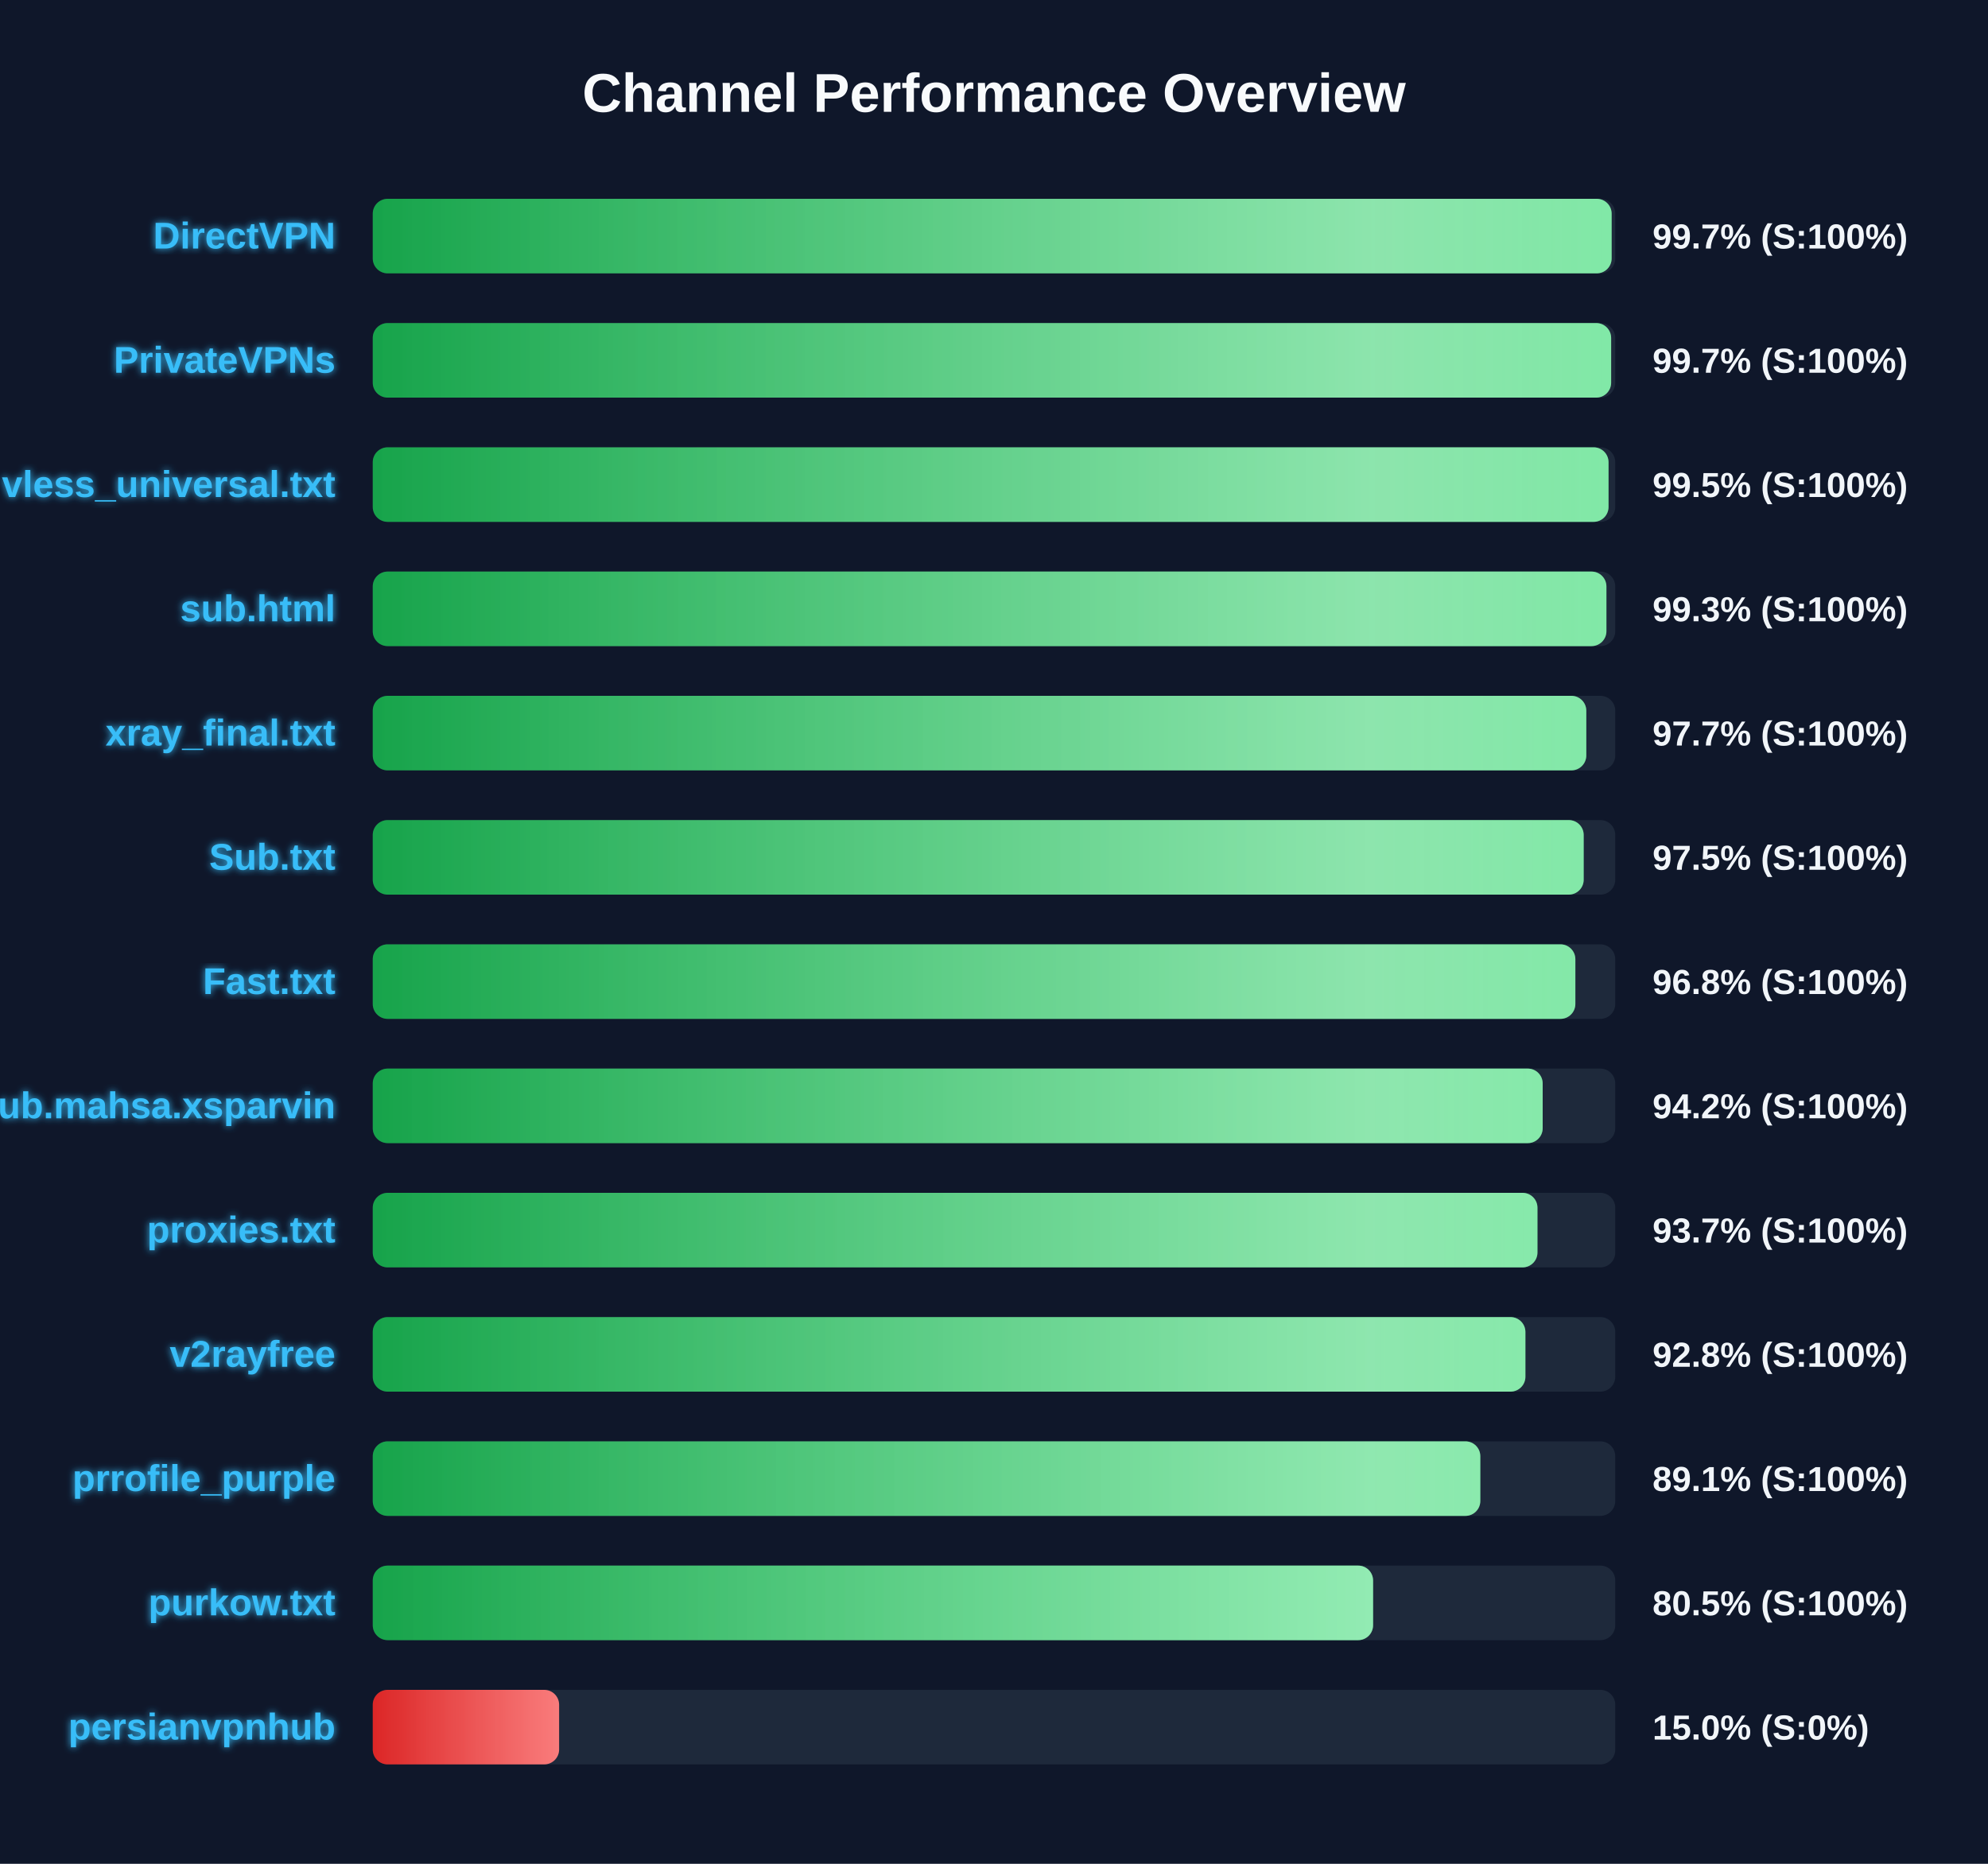
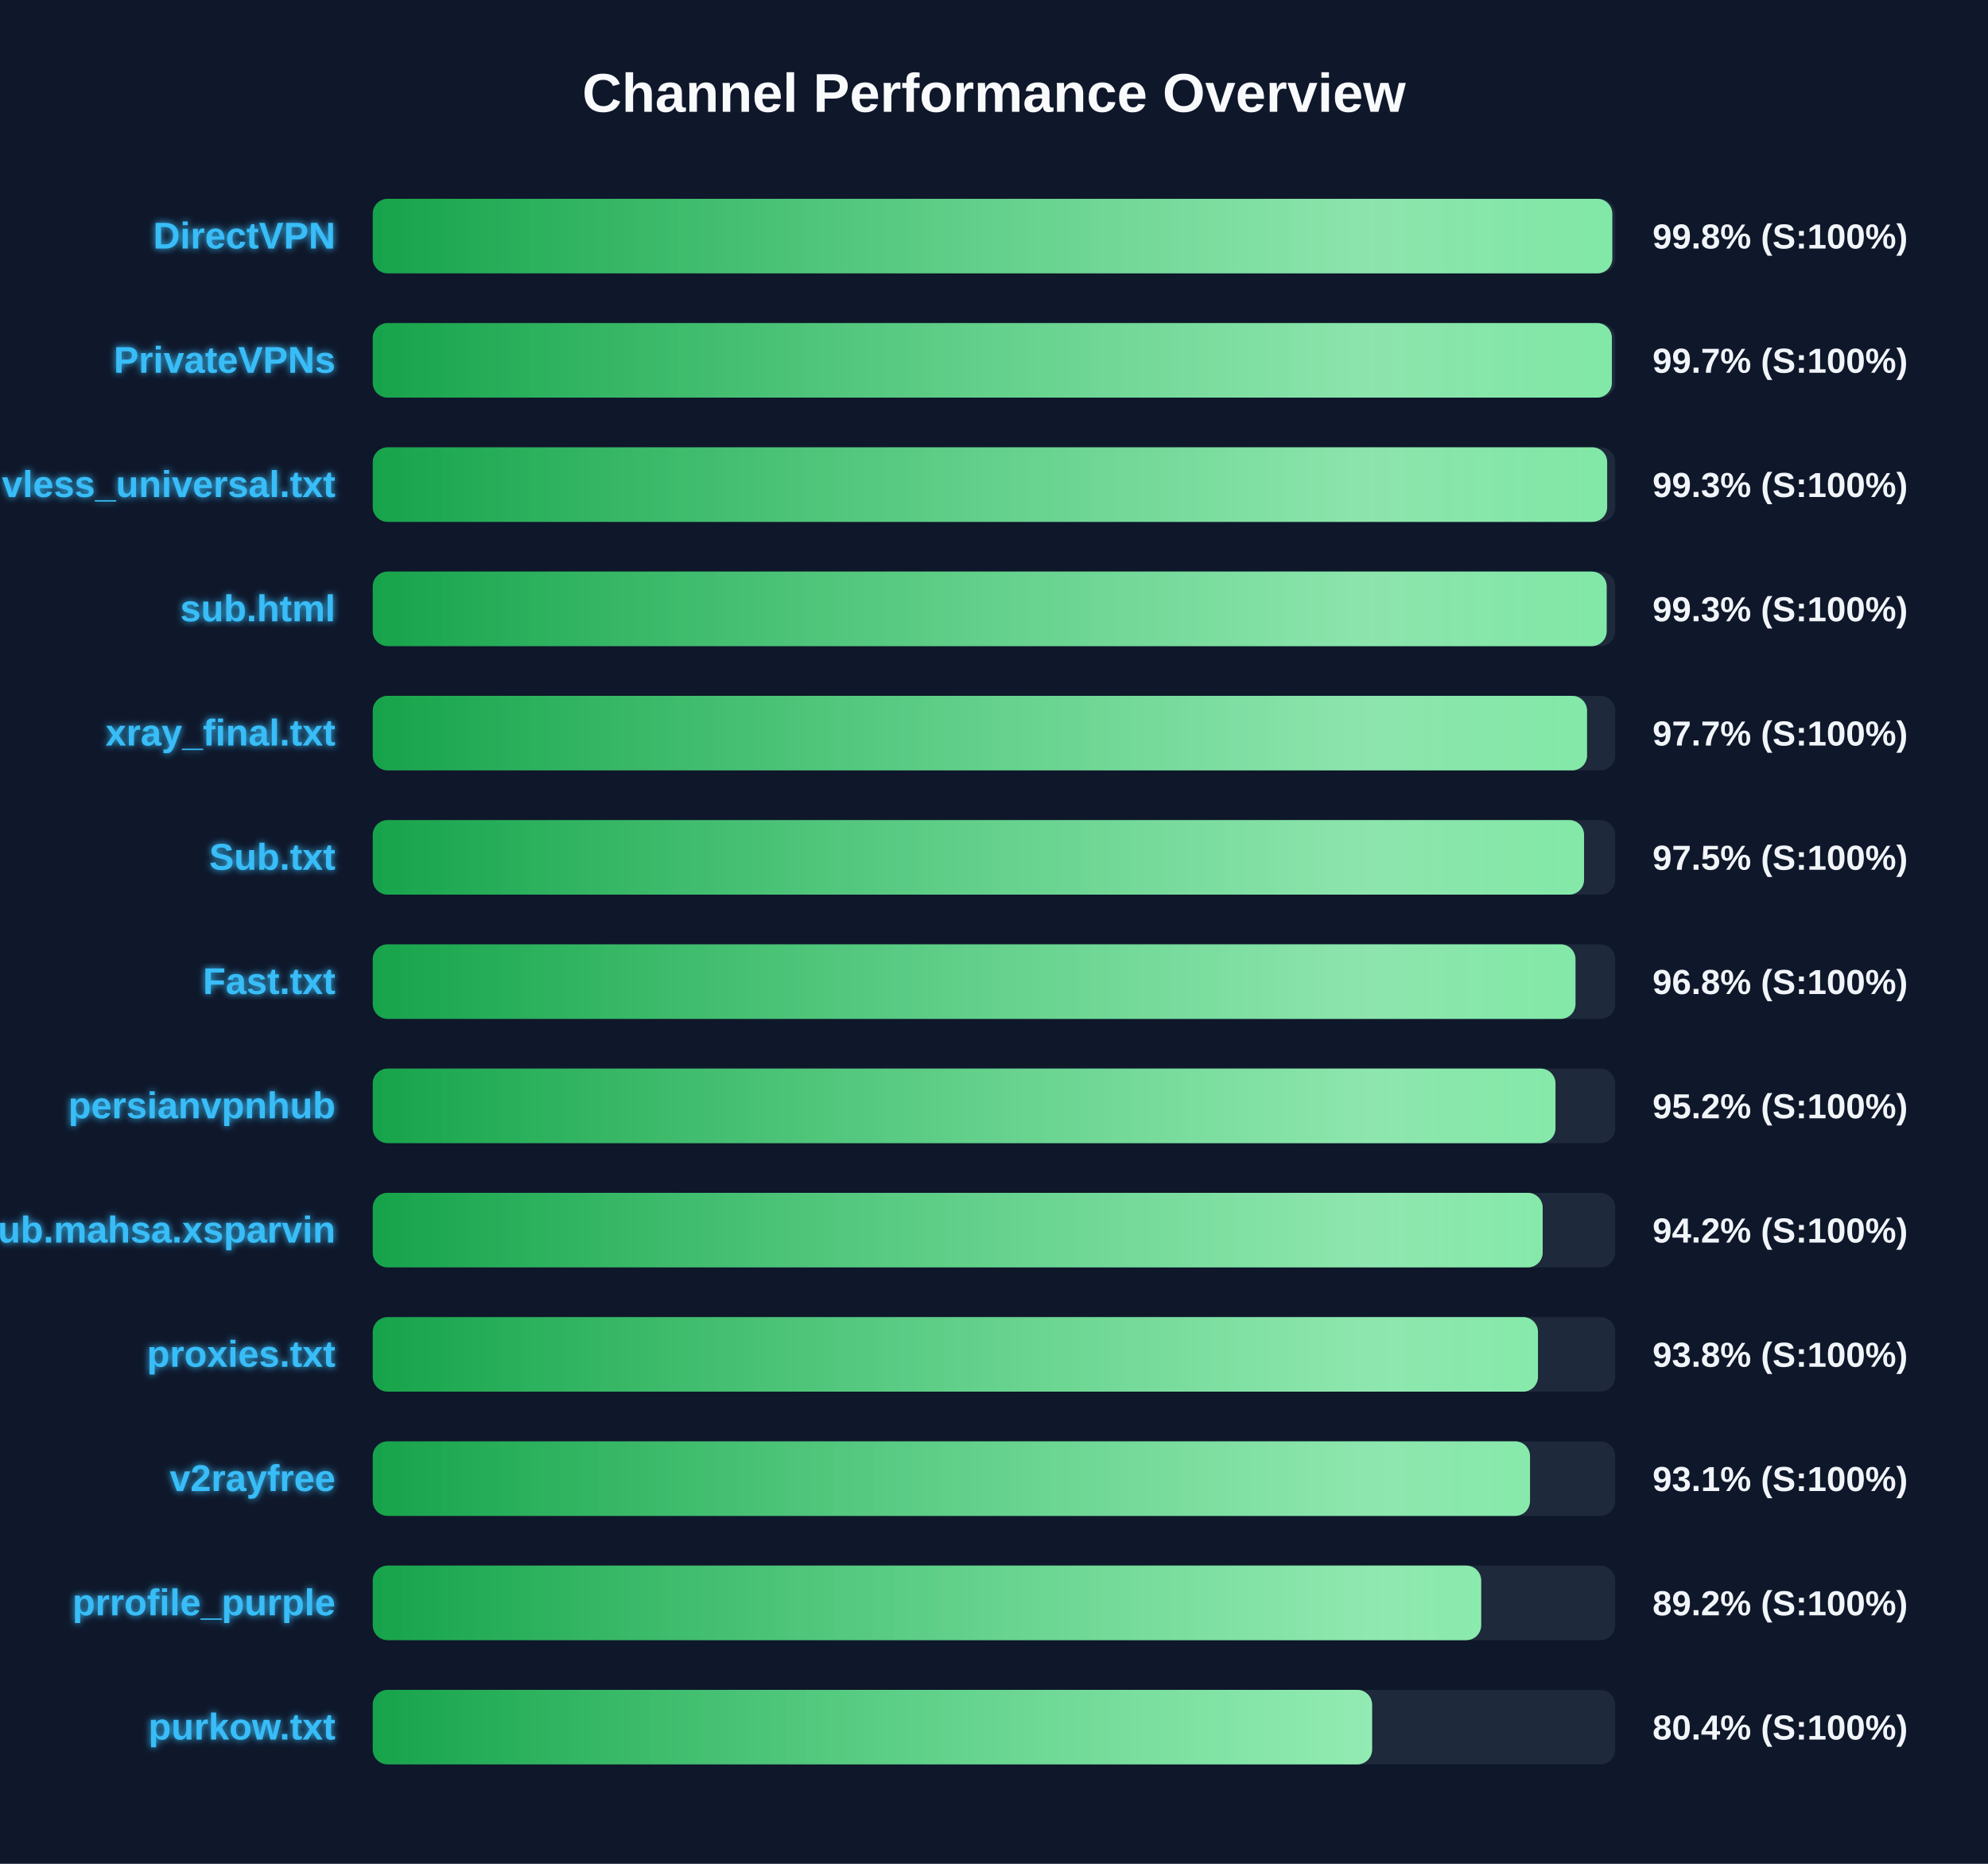
<svg xmlns="http://www.w3.org/2000/svg" width="800" height="750" version="1.1">
  <defs>
    <linearGradient id="grad-green" x1="0%" y1="0%" x2="100%" y2="0%">
      <stop offset="0%" stop-color="#16a34a" />
      <stop offset="100%" stop-color="#4ade80" />
    </linearGradient>
    <linearGradient id="grad-yellow" x1="0%" y1="0%" x2="100%" y2="0%">
      <stop offset="0%" stop-color="#ca8a04" />
      <stop offset="100%" stop-color="#fde047" />
    </linearGradient>
    <linearGradient id="grad-red" x1="0%" y1="0%" x2="100%" y2="0%">
      <stop offset="0%" stop-color="#dc2626" />
      <stop offset="100%" stop-color="#f87171" />
    </linearGradient>
    <linearGradient id="shimmer" x1="0%" y1="0%" x2="100%" y2="0%">
      <stop offset="0%" stop-color="rgba(255,255,255,0)" />
      <stop offset="50%" stop-color="rgba(255,255,255,0.4)" />
      <stop offset="100%" stop-color="rgba(255,255,255,0)" />
    </linearGradient>
    <filter id="glow" x="-20%" y="-20%" width="140%" height="140%">
      <feGaussianBlur stdDeviation="1.5" result="blur" />
      <feComposite in="SourceGraphic" in2="blur" operator="over" />
    </filter>
  </defs>
  <style>
        .bg-rect { fill: #0f172a; }
        .title { font: bold 22px 'Segoe UI', Arial, sans-serif; fill: #f8fafc; }
        .row { font: bold 15px 'Segoe UI', Arial, sans-serif; fill: #38bdf8; filter: url(#glow); }
        .score { font: bold 14px 'Segoe UI', Arial, sans-serif; fill: #f1f5f9; }
        @keyframes shimmer-anim {
            0% { transform: translateX(-100%); }
            100% { transform: translateX(200%); }
        }
        .shimmer-rect {
            animation: shimmer-anim 2.5s infinite linear;
        }
    </style>
  <rect width="100%" height="100%" class="bg-rect" />
  <text x="400" y="45" text-anchor="middle" class="title">Channel Performance Overview</text>
  <rect x="150" y="80" width="500" height="30" fill="#1e293b" rx="6" />
  <clipPath id="clip-0">
-     <rect x="150" y="80" width="498.55" height="30" rx="6" />
+     <rect x="150" y="80" width="498.8" height="30" rx="6" />
  </clipPath>
-   <rect x="150" y="80" width="498.55" height="30" fill="url(#grad-green)" rx="6" />
+   <rect x="150" y="80" width="498.8" height="30" fill="url(#grad-green)" rx="6" />
  <g clip-path="url(#clip-0)">
    <rect x="150" y="80" width="100%" height="30" fill="url(#shimmer)" class="shimmer-rect" />
  </g>
  <text x="135" y="100" text-anchor="end" class="row">DirectVPN</text>
-   <text x="665" y="100" text-anchor="start" class="score">99.7% (S:100%)</text>
+   <text x="665" y="100" text-anchor="start" class="score">99.8% (S:100%)</text>
  <rect x="150" y="130" width="500" height="30" fill="#1e293b" rx="6" />
  <clipPath id="clip-1">
-     <rect x="150" y="130" width="498.35" height="30" rx="6" />
+     <rect x="150" y="130" width="498.65" height="30" rx="6" />
  </clipPath>
-   <rect x="150" y="130" width="498.35" height="30" fill="url(#grad-green)" rx="6" />
+   <rect x="150" y="130" width="498.65" height="30" fill="url(#grad-green)" rx="6" />
  <g clip-path="url(#clip-1)">
    <rect x="150" y="130" width="100%" height="30" fill="url(#shimmer)" class="shimmer-rect" />
  </g>
  <text x="135" y="150" text-anchor="end" class="row">PrivateVPNs</text>
  <text x="665" y="150" text-anchor="start" class="score">99.7% (S:100%)</text>
  <rect x="150" y="180" width="500" height="30" fill="#1e293b" rx="6" />
  <clipPath id="clip-2">
-     <rect x="150" y="180" width="497.3" height="30" rx="6" />
+     <rect x="150" y="180" width="496.75" height="30" rx="6" />
  </clipPath>
-   <rect x="150" y="180" width="497.3" height="30" fill="url(#grad-green)" rx="6" />
+   <rect x="150" y="180" width="496.75" height="30" fill="url(#grad-green)" rx="6" />
  <g clip-path="url(#clip-2)">
    <rect x="150" y="180" width="100%" height="30" fill="url(#shimmer)" class="shimmer-rect" />
  </g>
  <text x="135" y="200" text-anchor="end" class="row">vless_universal.txt</text>
-   <text x="665" y="200" text-anchor="start" class="score">99.5% (S:100%)</text>
+   <text x="665" y="200" text-anchor="start" class="score">99.3% (S:100%)</text>
  <rect x="150" y="230" width="500" height="30" fill="#1e293b" rx="6" />
  <clipPath id="clip-3">
-     <rect x="150" y="230" width="496.45" height="30" rx="6" />
+     <rect x="150" y="230" width="496.55" height="30" rx="6" />
  </clipPath>
-   <rect x="150" y="230" width="496.45" height="30" fill="url(#grad-green)" rx="6" />
+   <rect x="150" y="230" width="496.55" height="30" fill="url(#grad-green)" rx="6" />
  <g clip-path="url(#clip-3)">
    <rect x="150" y="230" width="100%" height="30" fill="url(#shimmer)" class="shimmer-rect" />
  </g>
  <text x="135" y="250" text-anchor="end" class="row">sub.html</text>
  <text x="665" y="250" text-anchor="start" class="score">99.3% (S:100%)</text>
  <rect x="150" y="280" width="500" height="30" fill="#1e293b" rx="6" />
  <clipPath id="clip-4">
-     <rect x="150" y="280" width="488.35" height="30" rx="6" />
+     <rect x="150" y="280" width="488.65" height="30" rx="6" />
  </clipPath>
-   <rect x="150" y="280" width="488.35" height="30" fill="url(#grad-green)" rx="6" />
+   <rect x="150" y="280" width="488.65" height="30" fill="url(#grad-green)" rx="6" />
  <g clip-path="url(#clip-4)">
    <rect x="150" y="280" width="100%" height="30" fill="url(#shimmer)" class="shimmer-rect" />
  </g>
  <text x="135" y="300" text-anchor="end" class="row">xray_final.txt</text>
  <text x="665" y="300" text-anchor="start" class="score">97.7% (S:100%)</text>
  <rect x="150" y="330" width="500" height="30" fill="#1e293b" rx="6" />
  <clipPath id="clip-5">
-     <rect x="150" y="330" width="487.3" height="30" rx="6" />
+     <rect x="150" y="330" width="487.45" height="30" rx="6" />
  </clipPath>
-   <rect x="150" y="330" width="487.3" height="30" fill="url(#grad-green)" rx="6" />
+   <rect x="150" y="330" width="487.45" height="30" fill="url(#grad-green)" rx="6" />
  <g clip-path="url(#clip-5)">
    <rect x="150" y="330" width="100%" height="30" fill="url(#shimmer)" class="shimmer-rect" />
  </g>
  <text x="135" y="350" text-anchor="end" class="row">Sub.txt</text>
  <text x="665" y="350" text-anchor="start" class="score">97.5% (S:100%)</text>
  <rect x="150" y="380" width="500" height="30" fill="#1e293b" rx="6" />
  <clipPath id="clip-6">
-     <rect x="150" y="380" width="483.95" height="30" rx="6" />
+     <rect x="150" y="380" width="484.0" height="30" rx="6" />
  </clipPath>
-   <rect x="150" y="380" width="483.95" height="30" fill="url(#grad-green)" rx="6" />
+   <rect x="150" y="380" width="484.0" height="30" fill="url(#grad-green)" rx="6" />
  <g clip-path="url(#clip-6)">
    <rect x="150" y="380" width="100%" height="30" fill="url(#shimmer)" class="shimmer-rect" />
  </g>
  <text x="135" y="400" text-anchor="end" class="row">Fast.txt</text>
  <text x="665" y="400" text-anchor="start" class="score">96.8% (S:100%)</text>
  <rect x="150" y="430" width="500" height="30" fill="#1e293b" rx="6" />
  <clipPath id="clip-7">
-     <rect x="150" y="430" width="470.8" height="30" rx="6" />
+     <rect x="150" y="430" width="475.95" height="30" rx="6" />
  </clipPath>
-   <rect x="150" y="430" width="470.8" height="30" fill="url(#grad-green)" rx="6" />
+   <rect x="150" y="430" width="475.95" height="30" fill="url(#grad-green)" rx="6" />
  <g clip-path="url(#clip-7)">
    <rect x="150" y="430" width="100%" height="30" fill="url(#shimmer)" class="shimmer-rect" />
  </g>
-   <text x="135" y="450" text-anchor="end" class="row">Sub.mahsa.xsparvin</text>
-   <text x="665" y="450" text-anchor="start" class="score">94.2% (S:100%)</text>
+   <text x="135" y="450" text-anchor="end" class="row">persianvpnhub</text>
+   <text x="665" y="450" text-anchor="start" class="score">95.2% (S:100%)</text>
  <rect x="150" y="480" width="500" height="30" fill="#1e293b" rx="6" />
  <clipPath id="clip-8">
-     <rect x="150" y="480" width="468.7" height="30" rx="6" />
+     <rect x="150" y="480" width="470.8" height="30" rx="6" />
  </clipPath>
-   <rect x="150" y="480" width="468.7" height="30" fill="url(#grad-green)" rx="6" />
+   <rect x="150" y="480" width="470.8" height="30" fill="url(#grad-green)" rx="6" />
  <g clip-path="url(#clip-8)">
    <rect x="150" y="480" width="100%" height="30" fill="url(#shimmer)" class="shimmer-rect" />
  </g>
-   <text x="135" y="500" text-anchor="end" class="row">proxies.txt</text>
-   <text x="665" y="500" text-anchor="start" class="score">93.7% (S:100%)</text>
+   <text x="135" y="500" text-anchor="end" class="row">Sub.mahsa.xsparvin</text>
+   <text x="665" y="500" text-anchor="start" class="score">94.2% (S:100%)</text>
  <rect x="150" y="530" width="500" height="30" fill="#1e293b" rx="6" />
  <clipPath id="clip-9">
-     <rect x="150" y="530" width="463.85" height="30" rx="6" />
+     <rect x="150" y="530" width="468.9" height="30" rx="6" />
  </clipPath>
-   <rect x="150" y="530" width="463.85" height="30" fill="url(#grad-green)" rx="6" />
+   <rect x="150" y="530" width="468.9" height="30" fill="url(#grad-green)" rx="6" />
  <g clip-path="url(#clip-9)">
    <rect x="150" y="530" width="100%" height="30" fill="url(#shimmer)" class="shimmer-rect" />
  </g>
-   <text x="135" y="550" text-anchor="end" class="row">v2rayfree</text>
-   <text x="665" y="550" text-anchor="start" class="score">92.8% (S:100%)</text>
+   <text x="135" y="550" text-anchor="end" class="row">proxies.txt</text>
+   <text x="665" y="550" text-anchor="start" class="score">93.8% (S:100%)</text>
  <rect x="150" y="580" width="500" height="30" fill="#1e293b" rx="6" />
  <clipPath id="clip-10">
-     <rect x="150" y="580" width="445.7" height="30" rx="6" />
+     <rect x="150" y="580" width="465.7" height="30" rx="6" />
  </clipPath>
-   <rect x="150" y="580" width="445.7" height="30" fill="url(#grad-green)" rx="6" />
+   <rect x="150" y="580" width="465.7" height="30" fill="url(#grad-green)" rx="6" />
  <g clip-path="url(#clip-10)">
    <rect x="150" y="580" width="100%" height="30" fill="url(#shimmer)" class="shimmer-rect" />
  </g>
-   <text x="135" y="600" text-anchor="end" class="row">prrofile_purple</text>
-   <text x="665" y="600" text-anchor="start" class="score">89.1% (S:100%)</text>
+   <text x="135" y="600" text-anchor="end" class="row">v2rayfree</text>
+   <text x="665" y="600" text-anchor="start" class="score">93.1% (S:100%)</text>
  <rect x="150" y="630" width="500" height="30" fill="#1e293b" rx="6" />
  <clipPath id="clip-11">
-     <rect x="150" y="630" width="402.55" height="30" rx="6" />
+     <rect x="150" y="630" width="446.05" height="30" rx="6" />
  </clipPath>
-   <rect x="150" y="630" width="402.55" height="30" fill="url(#grad-green)" rx="6" />
+   <rect x="150" y="630" width="446.05" height="30" fill="url(#grad-green)" rx="6" />
  <g clip-path="url(#clip-11)">
    <rect x="150" y="630" width="100%" height="30" fill="url(#shimmer)" class="shimmer-rect" />
  </g>
-   <text x="135" y="650" text-anchor="end" class="row">purkow.txt</text>
-   <text x="665" y="650" text-anchor="start" class="score">80.5% (S:100%)</text>
+   <text x="135" y="650" text-anchor="end" class="row">prrofile_purple</text>
+   <text x="665" y="650" text-anchor="start" class="score">89.2% (S:100%)</text>
  <rect x="150" y="680" width="500" height="30" fill="#1e293b" rx="6" />
  <clipPath id="clip-12">
-     <rect x="150" y="680" width="75.0" height="30" rx="6" />
+     <rect x="150" y="680" width="402.15" height="30" rx="6" />
  </clipPath>
-   <rect x="150" y="680" width="75.0" height="30" fill="url(#grad-red)" rx="6" />
+   <rect x="150" y="680" width="402.15" height="30" fill="url(#grad-green)" rx="6" />
  <g clip-path="url(#clip-12)">
    <rect x="150" y="680" width="100%" height="30" fill="url(#shimmer)" class="shimmer-rect" />
  </g>
-   <text x="135" y="700" text-anchor="end" class="row">persianvpnhub</text>
-   <text x="665" y="700" text-anchor="start" class="score">15.0% (S:0%)</text>
+   <text x="135" y="700" text-anchor="end" class="row">purkow.txt</text>
+   <text x="665" y="700" text-anchor="start" class="score">80.4% (S:100%)</text>
</svg>
